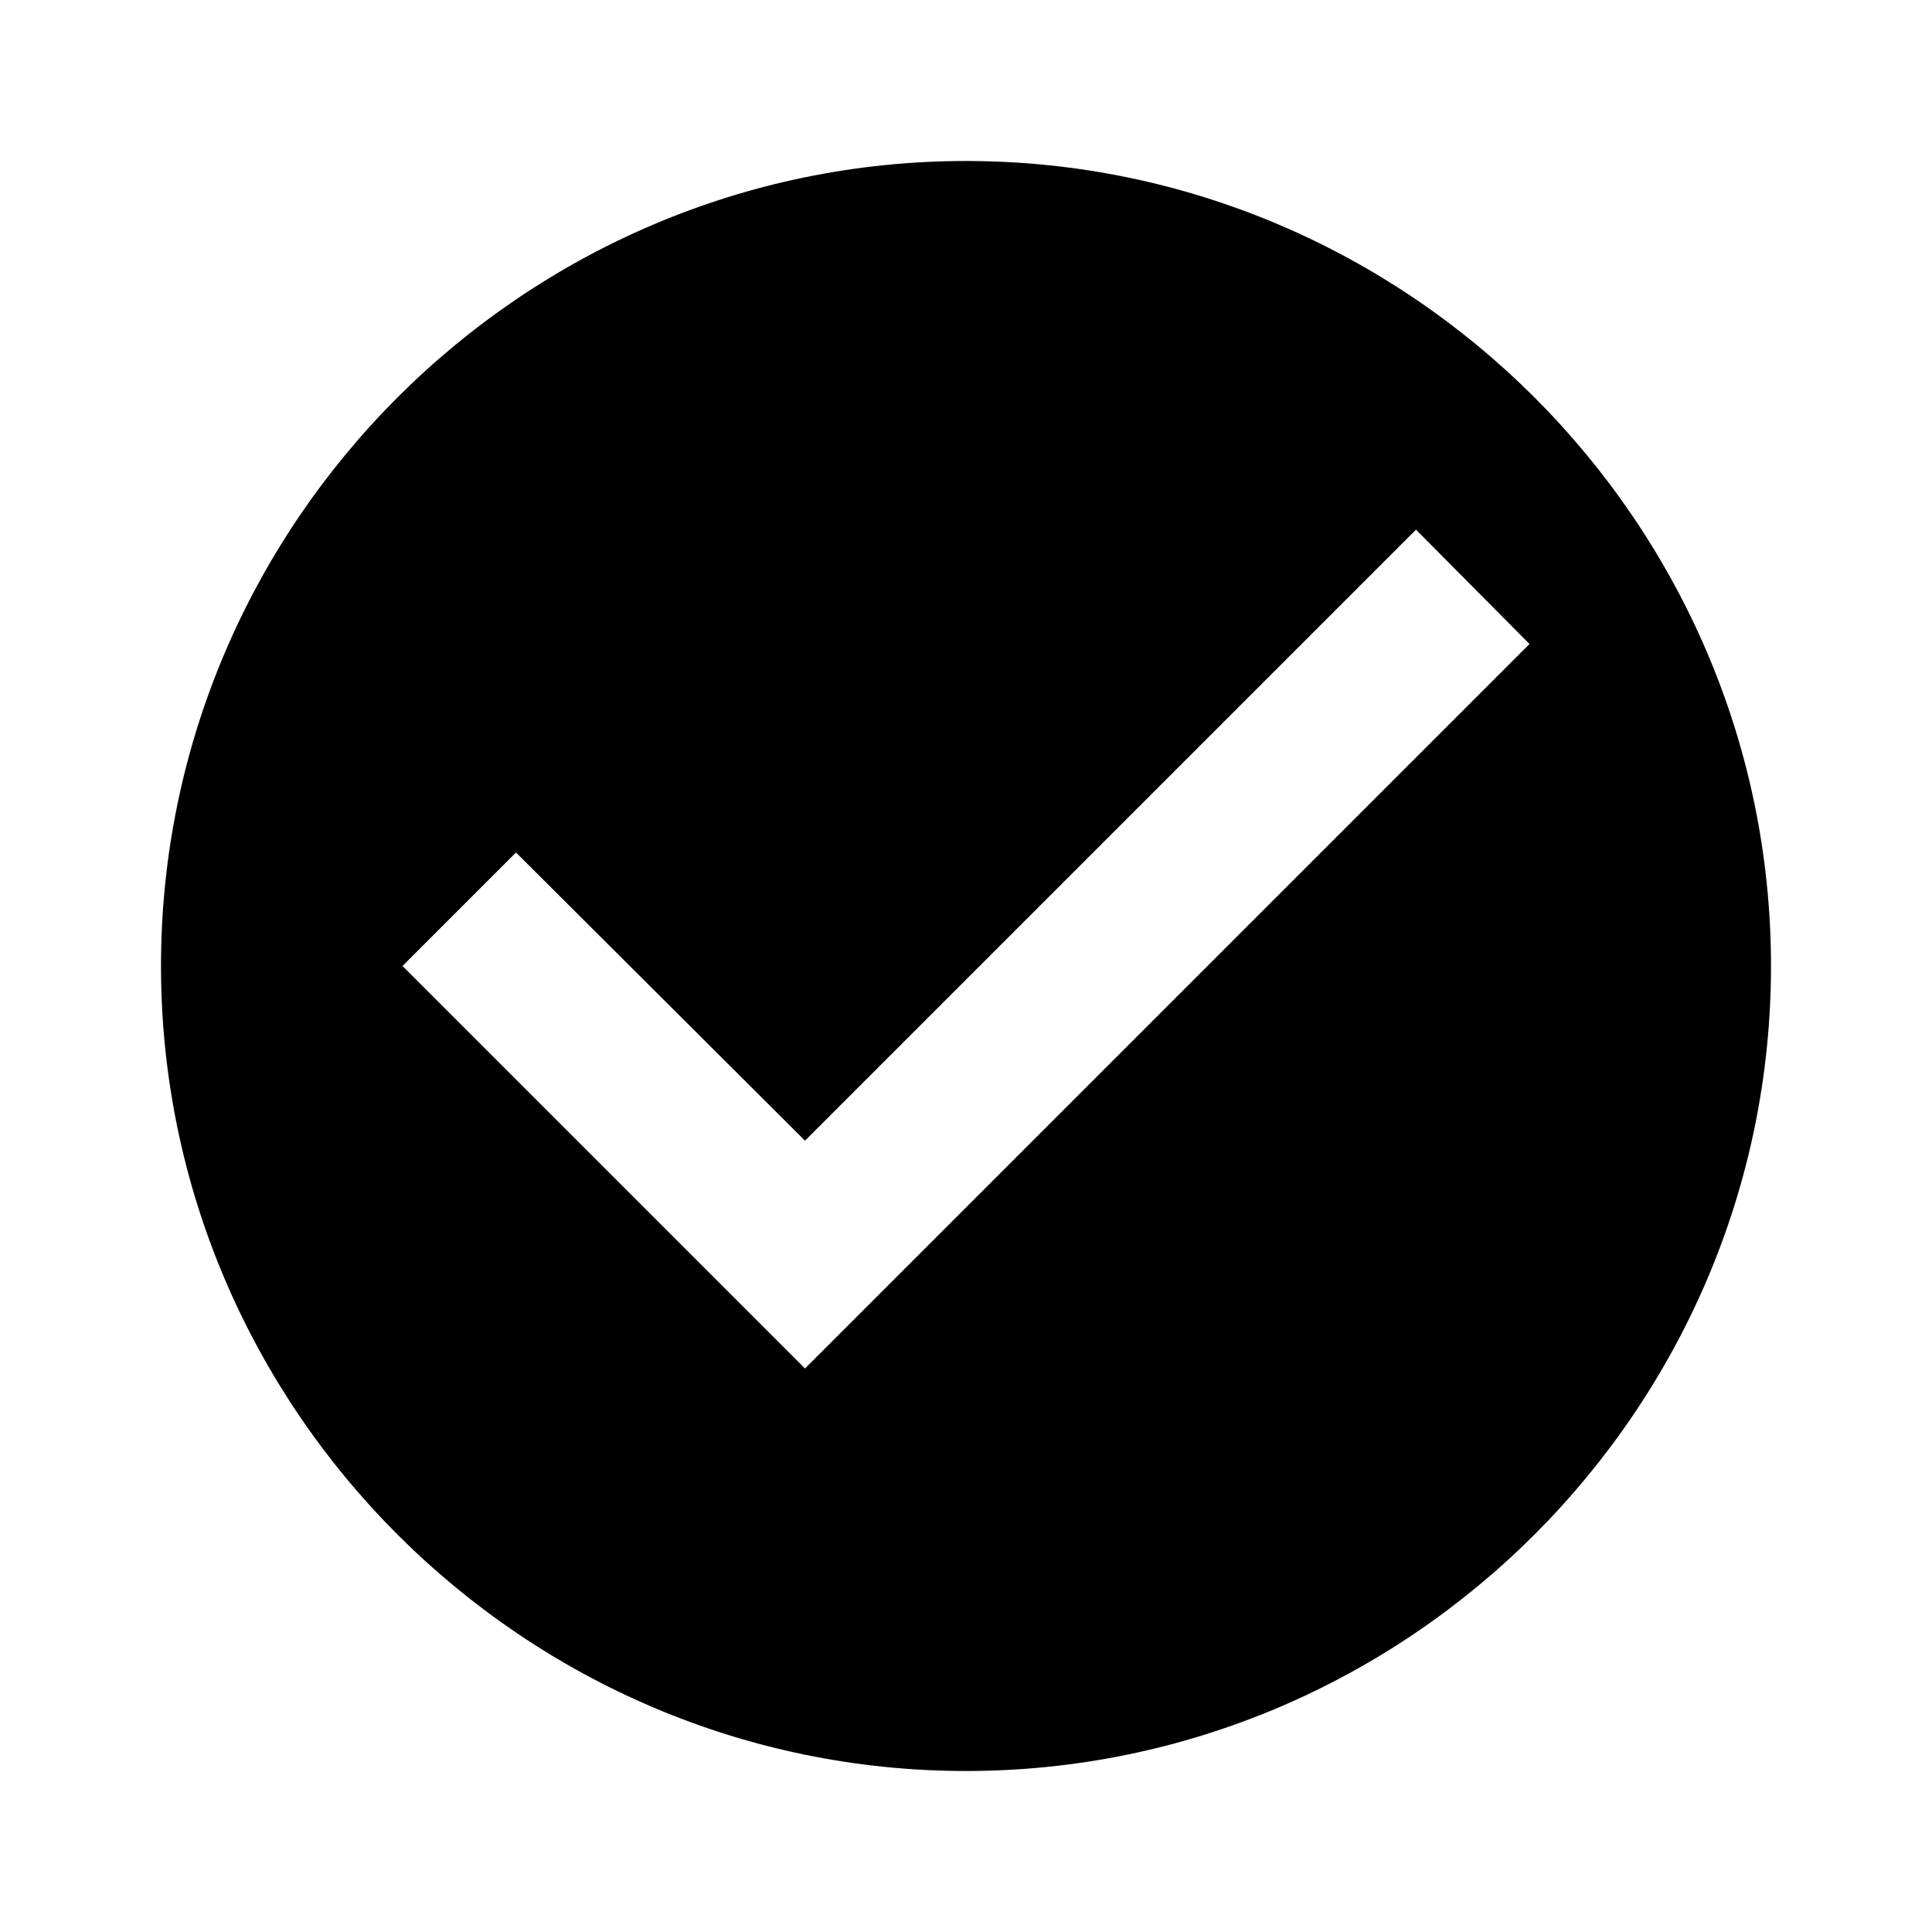
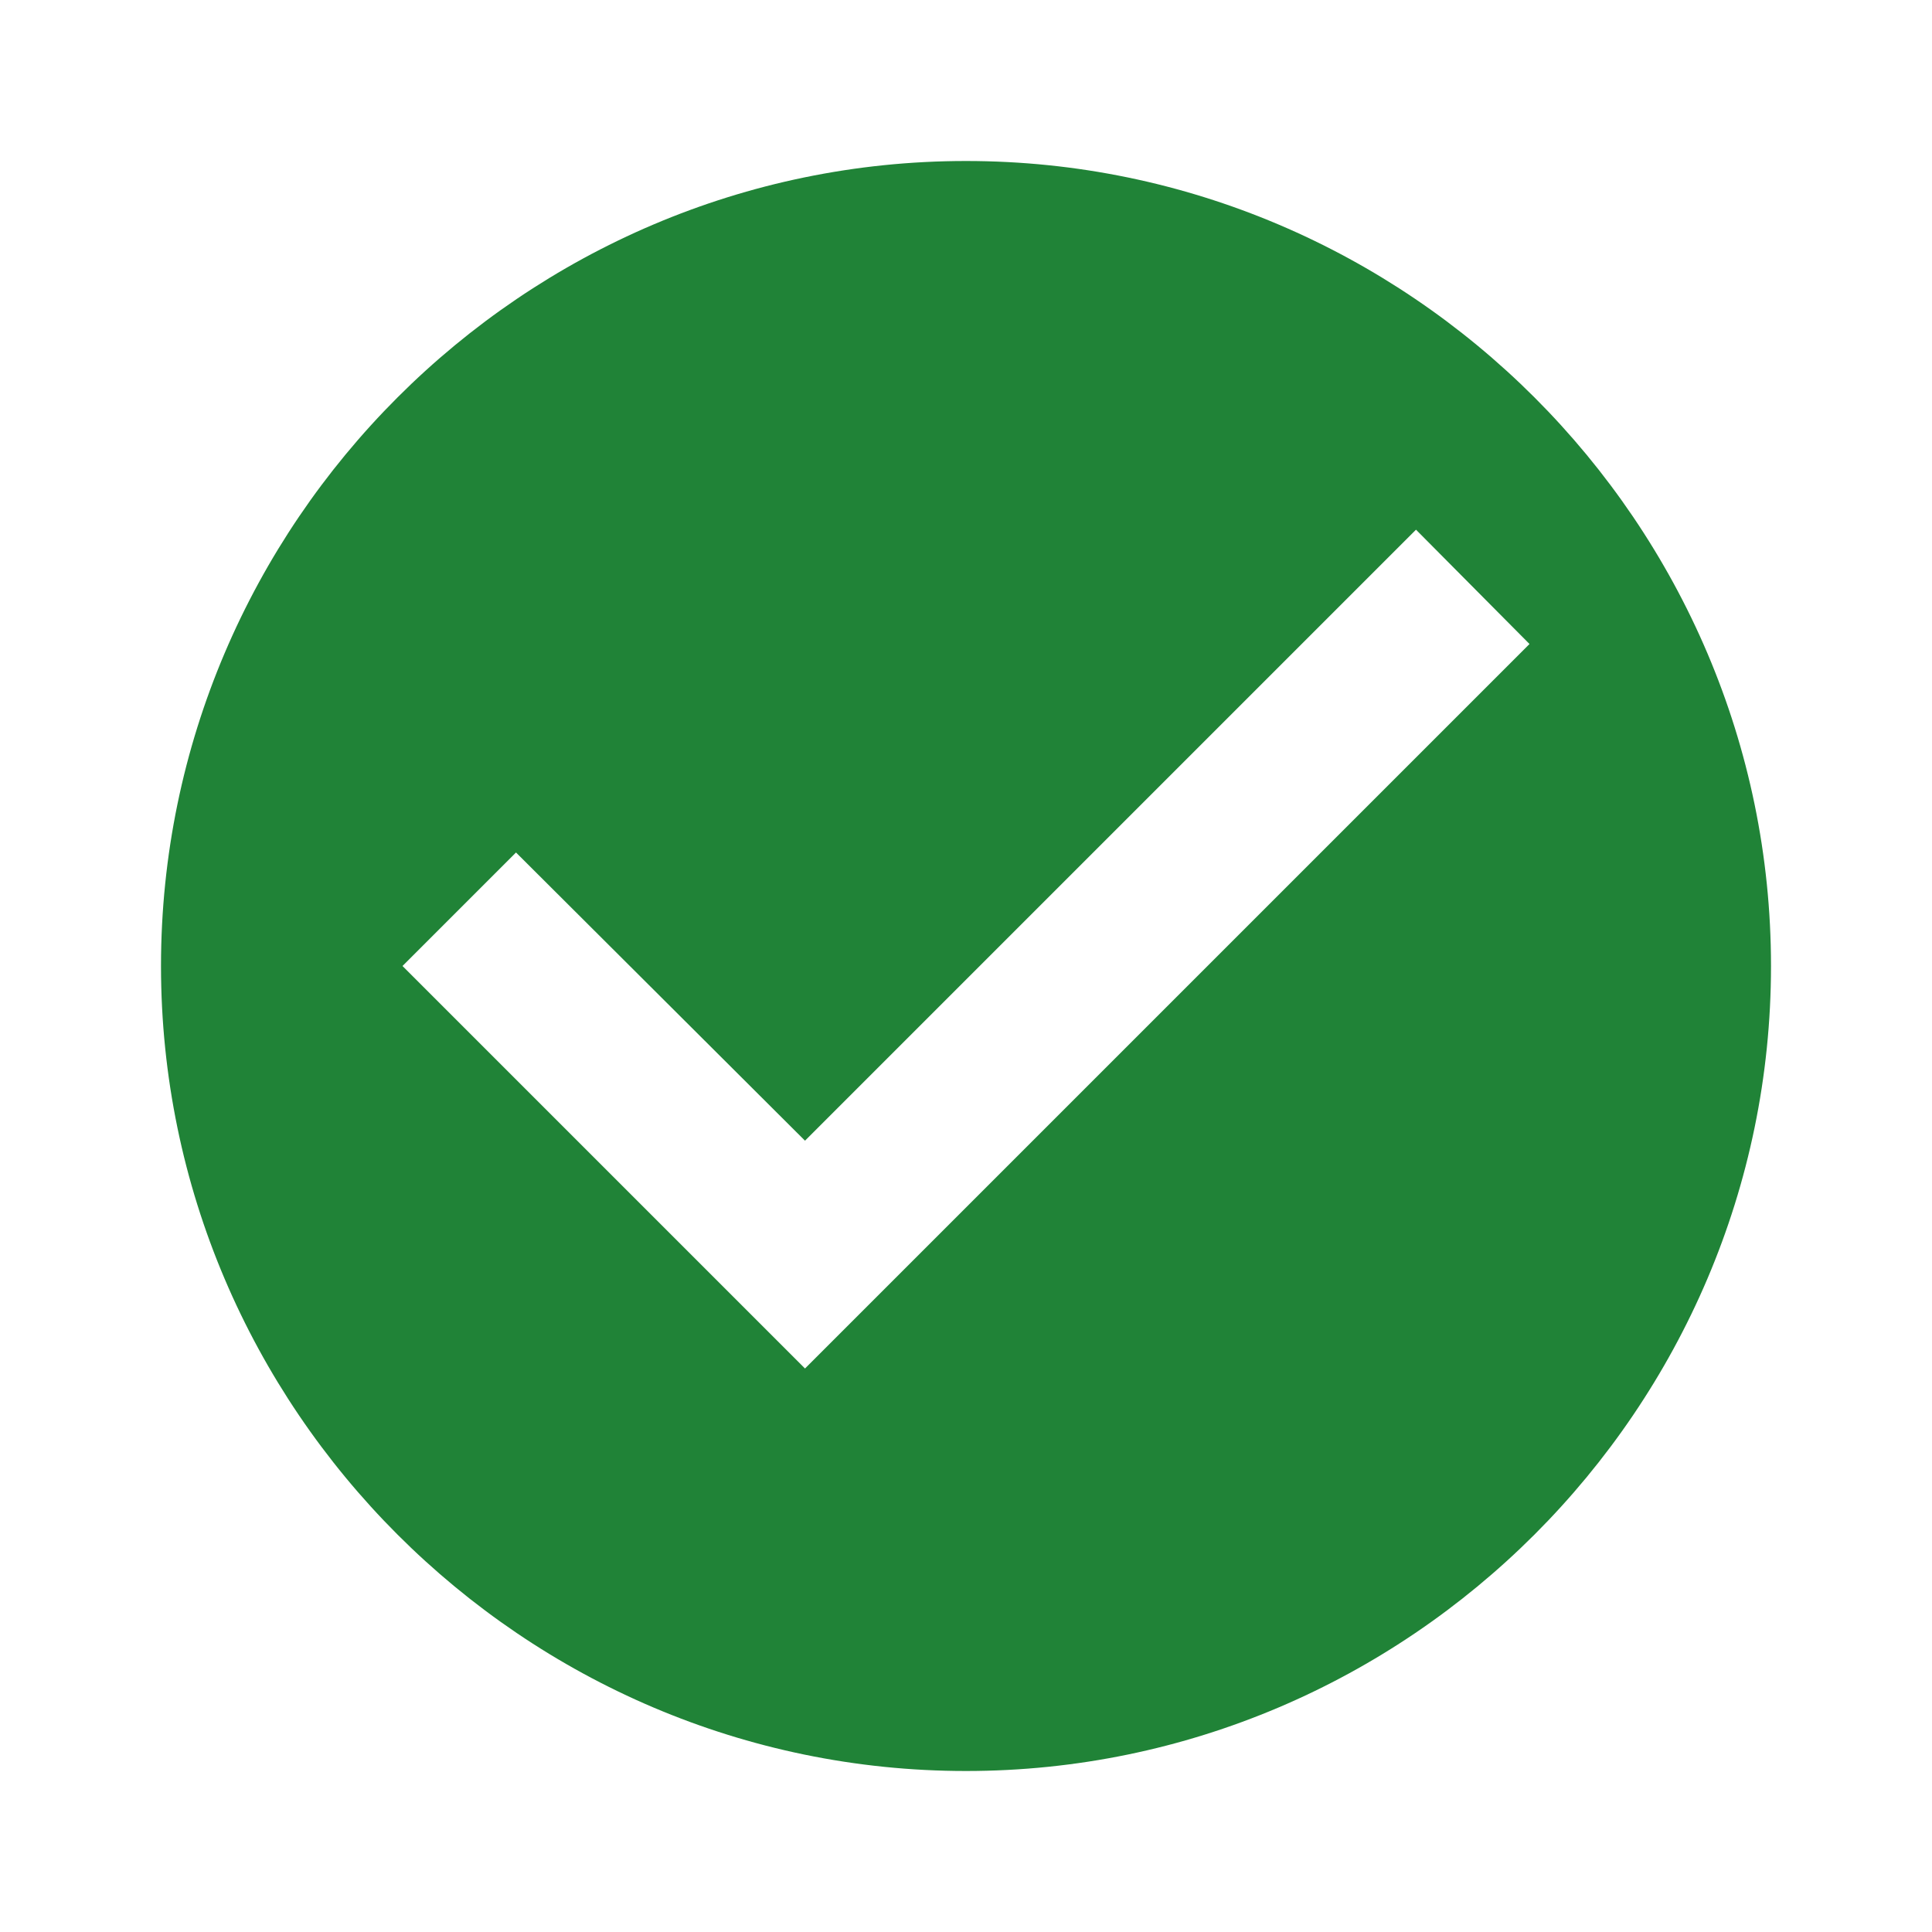
- <svg xmlns="http://www.w3.org/2000/svg" viewBox="0 0 24 24">
+ <svg xmlns="http://www.w3.org/2000/svg" viewBox="0 0 24 24" fill="#208337">
  <path d="M12 2C6.5 2 2 6.5 2 12S6.5 22 12 22 22 17.5 22 12 17.5 2 12 2M10 17L5 12L6.41 10.59L10 14.17L17.59 6.58L19 8L10 17Z" />
</svg>
